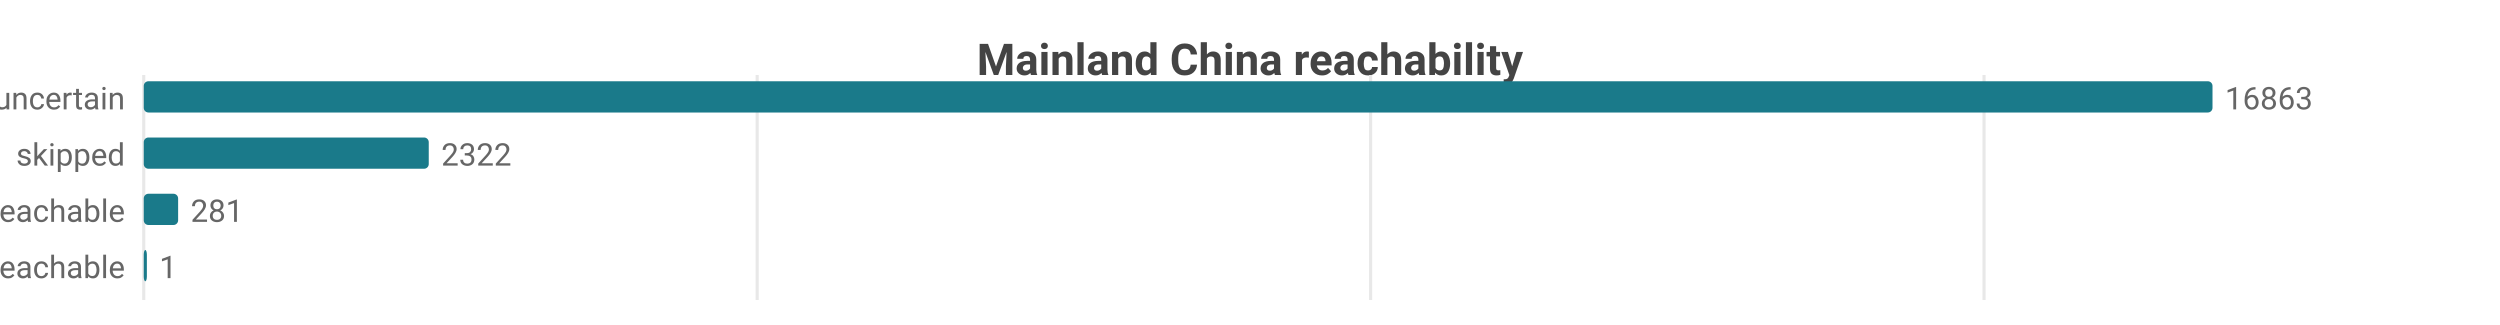
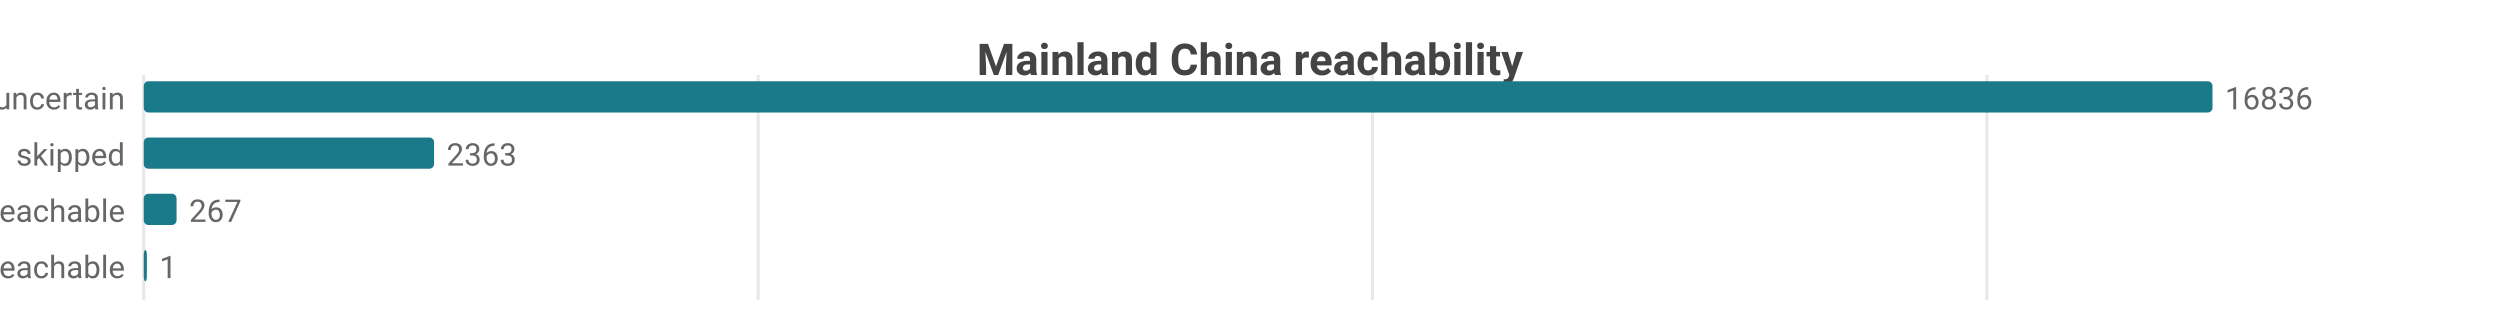
<svg xmlns="http://www.w3.org/2000/svg" width="800" height="104" viewBox="0 0 800 104">
  <rect width="800" height="104" fill="#ffffff" />
  <style>text{font-family:system-ui,-apple-system,'Segoe UI',Roboto,sans-serif}.g{stroke:#e8e8e8;stroke-width:1}.a{stroke:#999;stroke-width:1}.t{font-size:10px;fill:#666}.m{font-size:10px;text-anchor:middle;fill:#666}.e{font-size:10px;text-anchor:end;fill:#666}.l{font-size:11px;fill:#333}.tt{font-size:14px;font-weight:600;text-anchor:middle;fill:#444}.em{font-size:13px;text-anchor:middle;fill:#999}</style>
  <text class="tt" x="400.0" y="24">Mainland China reachability</text>
  <line class="g" x1="46" y1="24" x2="46" y2="96" />
-   <line class="g" x1="242.3" y1="24" x2="242.3" y2="96" />
-   <line class="g" x1="438.6" y1="24" x2="438.6" y2="96" />
-   <line class="g" x1="634.9" y1="24" x2="634.9" y2="96" />
+   <line class="g" x1="242.6" y1="24" x2="242.6" y2="96" />
+   <line class="g" x1="439.2" y1="24" x2="439.2" y2="96" />
+   <line class="g" x1="635.8" y1="24" x2="635.8" y2="96" />
  <text class="e" x="40" y="35">uncertain</text>
  <rect x="46" y="26" width="662" height="10" fill="#1a7a8a" rx="1.5" />
-   <text class="t" x="712" y="35">16863</text>
+   <text class="t" x="712" y="35">16836</text>
  <text class="e" x="40" y="53">skipped</text>
-   <rect x="46" y="44" width="91.2" height="10" fill="#1a7a8a" rx="1.5" />
-   <text class="t" x="141.2" y="53">2322</text>
+   <rect x="46" y="44" width="92.9" height="10" fill="#1a7a8a" rx="1.5" />
+   <text class="t" x="142.9" y="53">2363</text>
  <text class="e" x="40" y="71">reachable</text>
-   <rect x="46" y="62" width="11.0" height="10" fill="#1a7a8a" rx="1.5" />
-   <text class="t" x="61.0" y="71">281</text>
+   <rect x="46" y="62" width="10.5" height="10" fill="#1a7a8a" rx="1.5" />
+   <text class="t" x="60.5" y="71">267</text>
  <text class="e" x="40" y="89">unreachable</text>
  <rect x="46" y="80" width="1" height="10" fill="#1a7a8a" rx="1.5" />
  <text class="t" x="51" y="89">1</text>
</svg>
